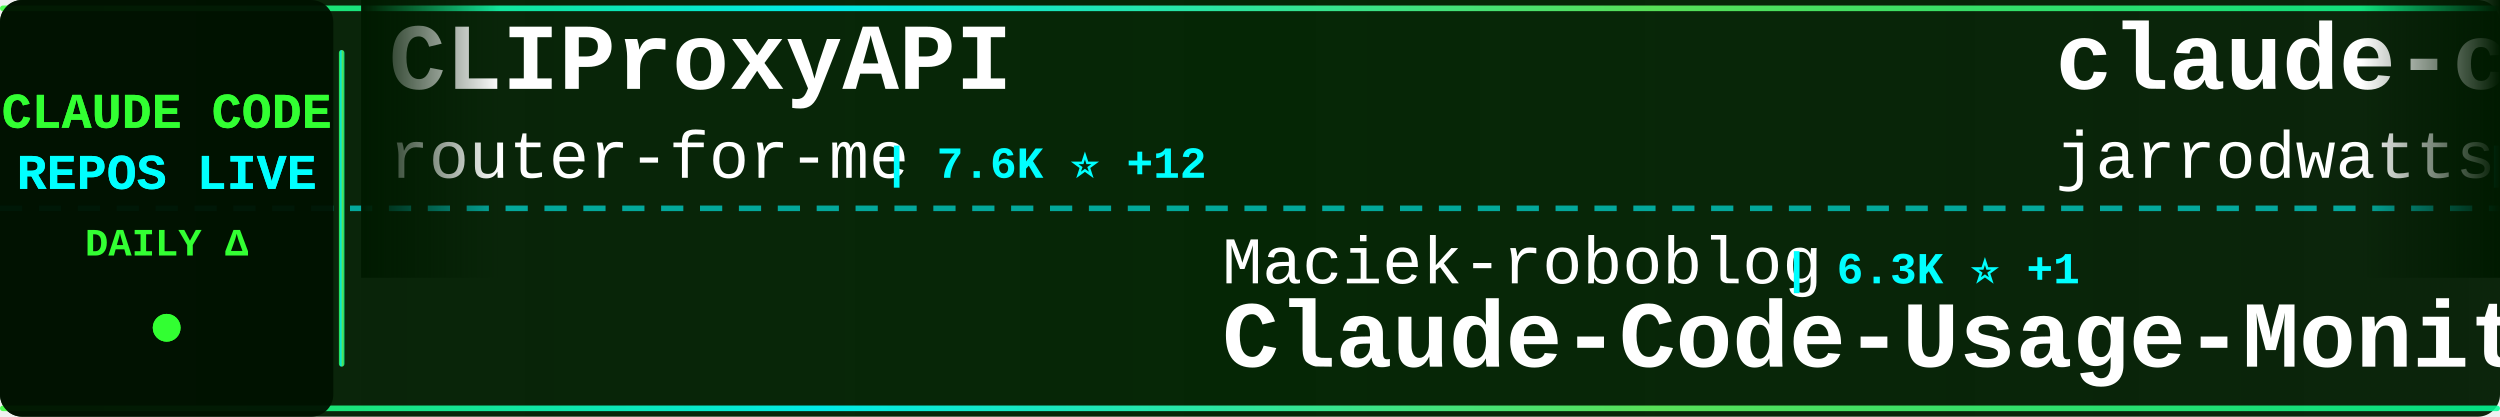
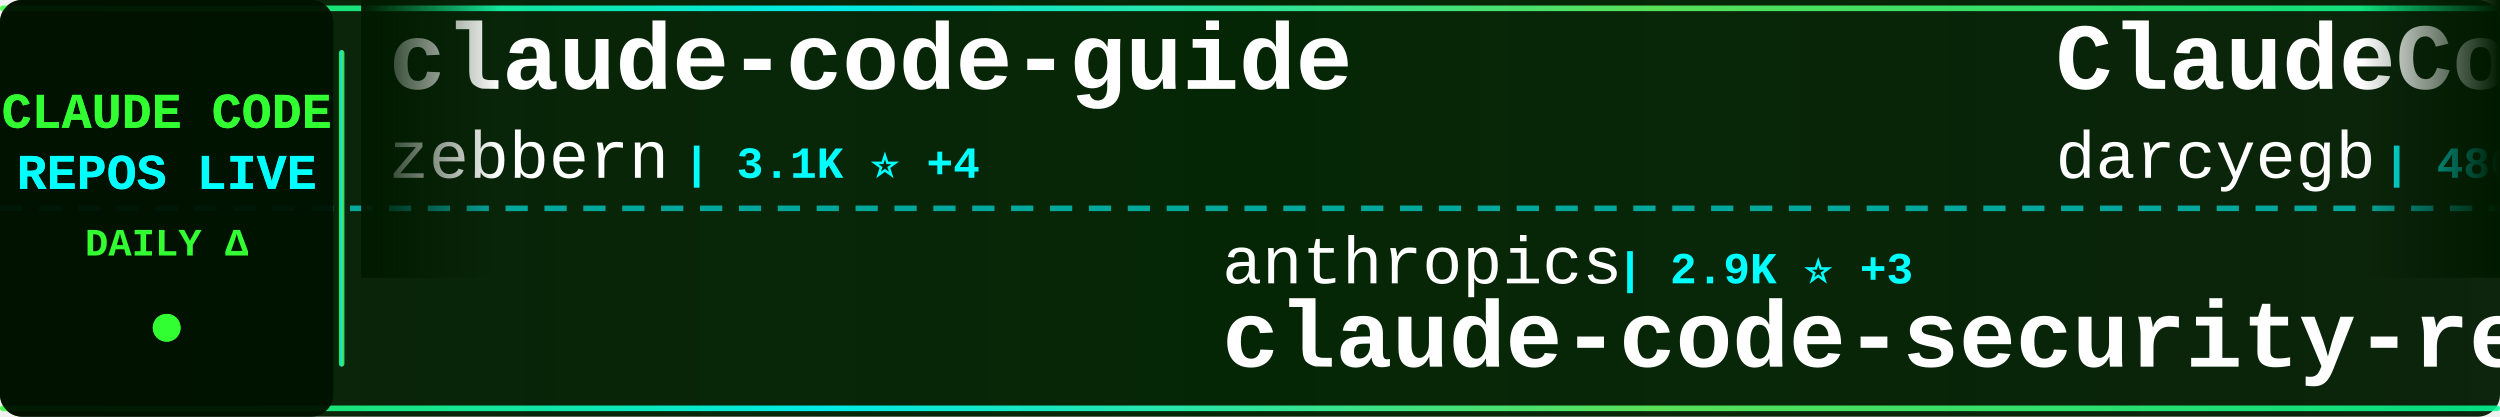
<svg xmlns="http://www.w3.org/2000/svg" width="900" height="150">
  <defs>
    <linearGradient id="tickerBg" x1="0%" y1="0%" x2="100%" y2="0%">
      <stop offset="0%" style="stop-color:#001a00;stop-opacity:0.95" />
      <stop offset="50%" style="stop-color:#002200;stop-opacity:0.98" />
      <stop offset="100%" style="stop-color:#001a00;stop-opacity:0.95" />
    </linearGradient>
    <linearGradient id="borderGrad" x1="0%" y1="0%" x2="100%" y2="0%">
      <stop offset="0%" style="stop-color:#33ff33;stop-opacity:0.85">
        <animate attributeName="stop-opacity" values="0.85;1;0.85" dur="2s" repeatCount="indefinite" />
      </stop>
      <stop offset="33%" style="stop-color:#00ffff;stop-opacity:0.9">
        <animate attributeName="stop-opacity" values="0.9;1;0.9" dur="2.2s" repeatCount="indefinite" />
      </stop>
      <stop offset="66%" style="stop-color:#66ff66;stop-opacity:0.85">
        <animate attributeName="stop-opacity" values="0.85;1;0.85" dur="1.8s" repeatCount="indefinite" />
      </stop>
      <stop offset="100%" style="stop-color:#00ff99;stop-opacity:0.85">
        <animate attributeName="stop-opacity" values="0.85;1;0.85" dur="2s" repeatCount="indefinite" />
      </stop>
    </linearGradient>
    <filter id="textGlow">
      <feGaussianBlur stdDeviation="0.1" result="coloredBlur" />
      <feMerge>
        <feMergeNode in="coloredBlur" />
        <feMergeNode in="SourceGraphic" />
      </feMerge>
    </filter>
    <filter id="metricGlow">
      <feGaussianBlur stdDeviation="0.2" result="coloredBlur" />
      <feMerge>
        <feMergeNode in="coloredBlur" />
        <feMergeNode in="SourceGraphic" />
      </feMerge>
    </filter>
    <linearGradient id="leftFade" x1="0%" y1="0%" x2="100%" y2="0%">
      <stop offset="0%" style="stop-color:#001a00;stop-opacity:1" />
      <stop offset="100%" style="stop-color:#001a00;stop-opacity:0" />
    </linearGradient>
    <linearGradient id="rightFade" x1="0%" y1="0%" x2="100%" y2="0%">
      <stop offset="0%" style="stop-color:#001a00;stop-opacity:0" />
      <stop offset="100%" style="stop-color:#001a00;stop-opacity:1" />
    </linearGradient>
  </defs>
  <rect width="900" height="150" fill="url(#tickerBg)" rx="8" />
  <rect x="0" y="2" width="900" height="2" fill="url(#borderGrad)" rx="1" />
  <rect x="0" y="146" width="900" height="2" fill="url(#borderGrad)" rx="1" />
  <line x1="0" y1="75" x2="900" y2="75" stroke="#00ffff" stroke-width="2" stroke-dasharray="8 6" opacity="0.6" />
  <rect x="0" y="0" width="120" height="150" fill="#001100" opacity="0.95" rx="8" />
  <text x="60" y="46" font-family="'Courier New', monospace" font-size="18" font-weight="bold" fill="#33ff33" text-anchor="middle" filter="url(#textGlow)">
    CLAUDE CODE
  </text>
  <text x="60" y="68" font-family="'Courier New', monospace" font-size="18" font-weight="bold" fill="#00ffff" text-anchor="middle" filter="url(#textGlow)">
    REPOS LIVE
  </text>
  <text x="60" y="92" font-family="'Courier New', monospace" font-size="14" font-weight="bold" fill="#33ff33" text-anchor="middle">
    DAILY Δ
  </text>
  <circle cx="60" cy="118" r="5" fill="#33ff33" filter="url(#metricGlow)">
    <animate attributeName="r" values="4;6;4" dur="1.5s" repeatCount="indefinite" />
    <animate attributeName="opacity" values="0.6;1;0.6" dur="1.5s" repeatCount="indefinite" />
  </circle>
  <rect x="122" y="18" width="2" height="114" fill="url(#borderGrad)" rx="1" />
  <clipPath id="tickerClip">
    <rect x="130" y="0" width="770" height="150" />
  </clipPath>
  <g clip-path="url(#tickerClip)">
    <g id="tickerItems">
      <animateTransform attributeName="transform" attributeType="XML" type="translate" from="0 0" to="-3000 0" dur="54s" repeatCount="indefinite" />
      <g transform="translate(0, 0)">
-         <text x="140" y="32" font-family="'Courier New', monospace" font-size="34" font-weight="bold" fill="#ffffff">CLIProxyAPI</text>
-         <text x="140" y="64" font-family="'Courier New', monospace" font-size="24" font-weight="normal" fill="#ffffff" opacity="1.0">router-for-me</text>
-         <text x="318" y="64" font-family="'Courier New', monospace" font-size="16" font-weight="bold" fill="#00ffff"> | 7.6K ⭐ +12</text>
+         <text x="140" y="32" font-family="'Courier New', monospace" font-size="34" font-weight="bold" fill="#ffffff">claude-code-guide</text>
+         <text x="140" y="64" font-family="'Courier New', monospace" font-size="24" font-weight="normal" fill="#ffffff" opacity="1.0">zebbern</text>
+         <text x="246" y="64" font-family="'Courier New', monospace" font-size="16" font-weight="bold" fill="#00ffff"> | 3.1K ⭐ +4</text>
      </g>
      <g transform="translate(300, 0)">
-         <text x="140" y="102" font-family="'Courier New', monospace" font-size="24" font-weight="normal" fill="#ffffff" opacity="1.0">Maciek-roboblog</text>
-         <text x="342" y="102" font-family="'Courier New', monospace" font-size="16" font-weight="bold" fill="#00ffff"> | 6.3K ⭐ +1</text>
-         <text x="140" y="132" font-family="'Courier New', monospace" font-size="34" font-weight="bold" fill="#ffffff">Claude-Code-Usage-Monito...</text>
+         <text x="140" y="102" font-family="'Courier New', monospace" font-size="24" font-weight="normal" fill="#ffffff" opacity="1.0">anthropics</text>
+         <text x="282" y="102" font-family="'Courier New', monospace" font-size="16" font-weight="bold" fill="#00ffff"> | 2.9K ⭐ +3</text>
+         <text x="140" y="132" font-family="'Courier New', monospace" font-size="34" font-weight="bold" fill="#ffffff">claude-code-security-rev...</text>
      </g>
      <g transform="translate(600, 0)">
-         <text x="140" y="32" font-family="'Courier New', monospace" font-size="34" font-weight="bold" fill="#ffffff">claude-code-config</text>
-         <text x="140" y="64" font-family="'Courier New', monospace" font-size="24" font-weight="normal" fill="#ffffff" opacity="1.0">jarrodwatts</text>
-         <text x="294" y="64" font-family="'Courier New', monospace" font-size="16" font-weight="bold" fill="#00ffff"> | 864 ⭐ +6</text>
+         <text x="140" y="32" font-family="'Courier New', monospace" font-size="34" font-weight="bold" fill="#ffffff">ClaudeCodeAgents</text>
+         <text x="140" y="64" font-family="'Courier New', monospace" font-size="24" font-weight="normal" fill="#ffffff" opacity="1.0">darcyegb</text>
+         <text x="258" y="64" font-family="'Courier New', monospace" font-size="16" font-weight="bold" fill="#00ffff"> | 486 ⭐ +2</text>
      </g>
      <g transform="translate(900, 0)">
-         <text x="140" y="102" font-family="'Courier New', monospace" font-size="24" font-weight="normal" fill="#ffffff" opacity="1.0">jeremylongshore</text>
-         <text x="342" y="102" font-family="'Courier New', monospace" font-size="16" font-weight="bold" fill="#00ffff"> | 1.0K ⭐ +2</text>
-         <text x="140" y="132" font-family="'Courier New', monospace" font-size="34" font-weight="bold" fill="#ffffff">claude-code-plugins-plus...</text>
+         <text x="140" y="102" font-family="'Courier New', monospace" font-size="24" font-weight="normal" fill="#ffffff" opacity="1.0">lst97</text>
+         <text x="222" y="102" font-family="'Courier New', monospace" font-size="16" font-weight="bold" fill="#00ffff"> | 1.3K ⭐</text>
+         <text x="140" y="132" font-family="'Courier New', monospace" font-size="34" font-weight="bold" fill="#ffffff">claude-code-sub-agents</text>
      </g>
      <g transform="translate(1200, 0)">
-         <text x="140" y="32" font-family="'Courier New', monospace" font-size="34" font-weight="bold" fill="#ffffff">compound-engineering-plu...</text>
-         <text x="140" y="64" font-family="'Courier New', monospace" font-size="24" font-weight="normal" fill="#ffffff" opacity="1.0">EveryInc</text>
-         <text x="258" y="64" font-family="'Courier New', monospace" font-size="16" font-weight="bold" fill="#00ffff"> | 5.7K ⭐ +101</text>
+         <text x="140" y="32" font-family="'Courier New', monospace" font-size="34" font-weight="bold" fill="#ffffff">claude-code-proxy</text>
+         <text x="140" y="64" font-family="'Courier New', monospace" font-size="24" font-weight="normal" fill="#ffffff" opacity="1.0">fuergaosi233</text>
+         <text x="306" y="64" font-family="'Courier New', monospace" font-size="16" font-weight="bold" fill="#00ffff"> | 1.9K ⭐ +2</text>
      </g>
      <g transform="translate(1500, 0)">
-         <text x="140" y="102" font-family="'Courier New', monospace" font-size="24" font-weight="normal" fill="#ffffff" opacity="1.0">lyconear</text>
-         <text x="258" y="102" font-family="'Courier New', monospace" font-size="16" font-weight="bold" fill="#00ffff"> | 4 ⭐</text>
-         <text x="140" y="132" font-family="'Courier New', monospace" font-size="34" font-weight="bold" fill="#ffffff">Claude-Code</text>
+         <text x="140" y="102" font-family="'Courier New', monospace" font-size="24" font-weight="normal" fill="#ffffff" opacity="1.0">Piebald-AI</text>
+         <text x="282" y="102" font-family="'Courier New', monospace" font-size="16" font-weight="bold" fill="#00ffff"> | 3.3K ⭐ +3</text>
+         <text x="140" y="132" font-family="'Courier New', monospace" font-size="34" font-weight="bold" fill="#ffffff">claude-code-system-promp...</text>
      </g>
      <g transform="translate(1800, 0)">
-         <text x="140" y="32" font-family="'Courier New', monospace" font-size="34" font-weight="bold" fill="#ffffff">claude-code.nvim</text>
-         <text x="140" y="64" font-family="'Courier New', monospace" font-size="24" font-weight="normal" fill="#ffffff" opacity="1.0">greggh</text>
-         <text x="234" y="64" font-family="'Courier New', monospace" font-size="16" font-weight="bold" fill="#00ffff"> | 1.7K ⭐ +1</text>
+         <text x="140" y="32" font-family="'Courier New', monospace" font-size="34" font-weight="bold" fill="#ffffff">claude-code-proxy</text>
+         <text x="140" y="64" font-family="'Courier New', monospace" font-size="24" font-weight="normal" fill="#ffffff" opacity="1.0">1rgs</text>
+         <text x="210" y="64" font-family="'Courier New', monospace" font-size="16" font-weight="bold" fill="#00ffff"> | 2.9K ⭐ +8</text>
      </g>
      <g transform="translate(2100, 0)">
-         <text x="140" y="102" font-family="'Courier New', monospace" font-size="24" font-weight="normal" fill="#ffffff" opacity="1.0">ghuntley</text>
-         <text x="258" y="102" font-family="'Courier New', monospace" font-size="16" font-weight="bold" fill="#00ffff"> | 810 ⭐</text>
-         <text x="140" y="132" font-family="'Courier New', monospace" font-size="34" font-weight="bold" fill="#ffffff">claude-code-source-code-...</text>
+         <text x="140" y="102" font-family="'Courier New', monospace" font-size="24" font-weight="normal" fill="#ffffff" opacity="1.0">anthropics</text>
+         <text x="282" y="102" font-family="'Courier New', monospace" font-size="16" font-weight="bold" fill="#00ffff"> | 48.4K ⭐ +483</text>
+         <text x="140" y="132" font-family="'Courier New', monospace" font-size="34" font-weight="bold" fill="#ffffff">skills</text>
      </g>
      <g transform="translate(2400, 0)">
-         <text x="140" y="32" font-family="'Courier New', monospace" font-size="34" font-weight="bold" fill="#ffffff">claude_code_bridge</text>
-         <text x="140" y="64" font-family="'Courier New', monospace" font-size="24" font-weight="normal" fill="#ffffff" opacity="1.0">bfly123</text>
-         <text x="246" y="64" font-family="'Courier New', monospace" font-size="16" font-weight="bold" fill="#00ffff"> | 809 ⭐ +7</text>
+         <text x="140" y="32" font-family="'Courier New', monospace" font-size="34" font-weight="bold" fill="#ffffff">claude-code-configs</text>
+         <text x="140" y="64" font-family="'Courier New', monospace" font-size="24" font-weight="normal" fill="#ffffff" opacity="1.0">Matt-Dionis</text>
+         <text x="294" y="64" font-family="'Courier New', monospace" font-size="16" font-weight="bold" fill="#00ffff"> | 604 ⭐</text>
      </g>
      <g transform="translate(2700, 0)">
-         <text x="140" y="102" font-family="'Courier New', monospace" font-size="24" font-weight="normal" fill="#ffffff" opacity="1.0">eyaltoledano</text>
-         <text x="306" y="102" font-family="'Courier New', monospace" font-size="16" font-weight="bold" fill="#00ffff"> | 25.0K ⭐ +4</text>
-         <text x="140" y="132" font-family="'Courier New', monospace" font-size="34" font-weight="bold" fill="#ffffff">claude-task-master</text>
+         <text x="140" y="102" font-family="'Courier New', monospace" font-size="24" font-weight="normal" fill="#ffffff" opacity="1.0">edmund-io</text>
+         <text x="270" y="102" font-family="'Courier New', monospace" font-size="16" font-weight="bold" fill="#00ffff"> | 991 ⭐ +1</text>
+         <text x="140" y="132" font-family="'Courier New', monospace" font-size="34" font-weight="bold" fill="#ffffff">edmunds-claude-code</text>
      </g>
      <g transform="translate(3000, 0)">
-         <text x="140" y="32" font-family="'Courier New', monospace" font-size="34" font-weight="bold" fill="#ffffff">CLIProxyAPI</text>
-         <text x="140" y="64" font-family="'Courier New', monospace" font-size="24" font-weight="normal" fill="#ffffff" opacity="1.0">router-for-me</text>
-         <text x="318" y="64" font-family="'Courier New', monospace" font-size="16" font-weight="bold" fill="#00ffff"> | 7.6K ⭐ +12</text>
+         <text x="140" y="32" font-family="'Courier New', monospace" font-size="34" font-weight="bold" fill="#ffffff">claude-code-guide</text>
+         <text x="140" y="64" font-family="'Courier New', monospace" font-size="24" font-weight="normal" fill="#ffffff" opacity="1.0">zebbern</text>
+         <text x="246" y="64" font-family="'Courier New', monospace" font-size="16" font-weight="bold" fill="#00ffff"> | 3.1K ⭐ +4</text>
      </g>
      <g transform="translate(3300, 0)">
-         <text x="140" y="102" font-family="'Courier New', monospace" font-size="24" font-weight="normal" fill="#ffffff" opacity="1.0">Maciek-roboblog</text>
-         <text x="342" y="102" font-family="'Courier New', monospace" font-size="16" font-weight="bold" fill="#00ffff"> | 6.3K ⭐ +1</text>
-         <text x="140" y="132" font-family="'Courier New', monospace" font-size="34" font-weight="bold" fill="#ffffff">Claude-Code-Usage-Monito...</text>
+         <text x="140" y="102" font-family="'Courier New', monospace" font-size="24" font-weight="normal" fill="#ffffff" opacity="1.0">anthropics</text>
+         <text x="282" y="102" font-family="'Courier New', monospace" font-size="16" font-weight="bold" fill="#00ffff"> | 2.9K ⭐ +3</text>
+         <text x="140" y="132" font-family="'Courier New', monospace" font-size="34" font-weight="bold" fill="#ffffff">claude-code-security-rev...</text>
      </g>
      <g transform="translate(3600, 0)">
-         <text x="140" y="32" font-family="'Courier New', monospace" font-size="34" font-weight="bold" fill="#ffffff">claude-code-config</text>
-         <text x="140" y="64" font-family="'Courier New', monospace" font-size="24" font-weight="normal" fill="#ffffff" opacity="1.0">jarrodwatts</text>
-         <text x="294" y="64" font-family="'Courier New', monospace" font-size="16" font-weight="bold" fill="#00ffff"> | 864 ⭐ +6</text>
+         <text x="140" y="32" font-family="'Courier New', monospace" font-size="34" font-weight="bold" fill="#ffffff">ClaudeCodeAgents</text>
+         <text x="140" y="64" font-family="'Courier New', monospace" font-size="24" font-weight="normal" fill="#ffffff" opacity="1.0">darcyegb</text>
+         <text x="258" y="64" font-family="'Courier New', monospace" font-size="16" font-weight="bold" fill="#00ffff"> | 486 ⭐ +2</text>
      </g>
      <g transform="translate(3900, 0)">
-         <text x="140" y="102" font-family="'Courier New', monospace" font-size="24" font-weight="normal" fill="#ffffff" opacity="1.0">jeremylongshore</text>
-         <text x="342" y="102" font-family="'Courier New', monospace" font-size="16" font-weight="bold" fill="#00ffff"> | 1.0K ⭐ +2</text>
-         <text x="140" y="132" font-family="'Courier New', monospace" font-size="34" font-weight="bold" fill="#ffffff">claude-code-plugins-plus...</text>
+         <text x="140" y="102" font-family="'Courier New', monospace" font-size="24" font-weight="normal" fill="#ffffff" opacity="1.0">lst97</text>
+         <text x="222" y="102" font-family="'Courier New', monospace" font-size="16" font-weight="bold" fill="#00ffff"> | 1.3K ⭐</text>
+         <text x="140" y="132" font-family="'Courier New', monospace" font-size="34" font-weight="bold" fill="#ffffff">claude-code-sub-agents</text>
      </g>
    </g>
  </g>
  <rect x="130" y="0" width="50" height="100" fill="url(#leftFade)" />
  <rect x="850" y="0" width="50" height="100" fill="url(#rightFade)" />
</svg>
